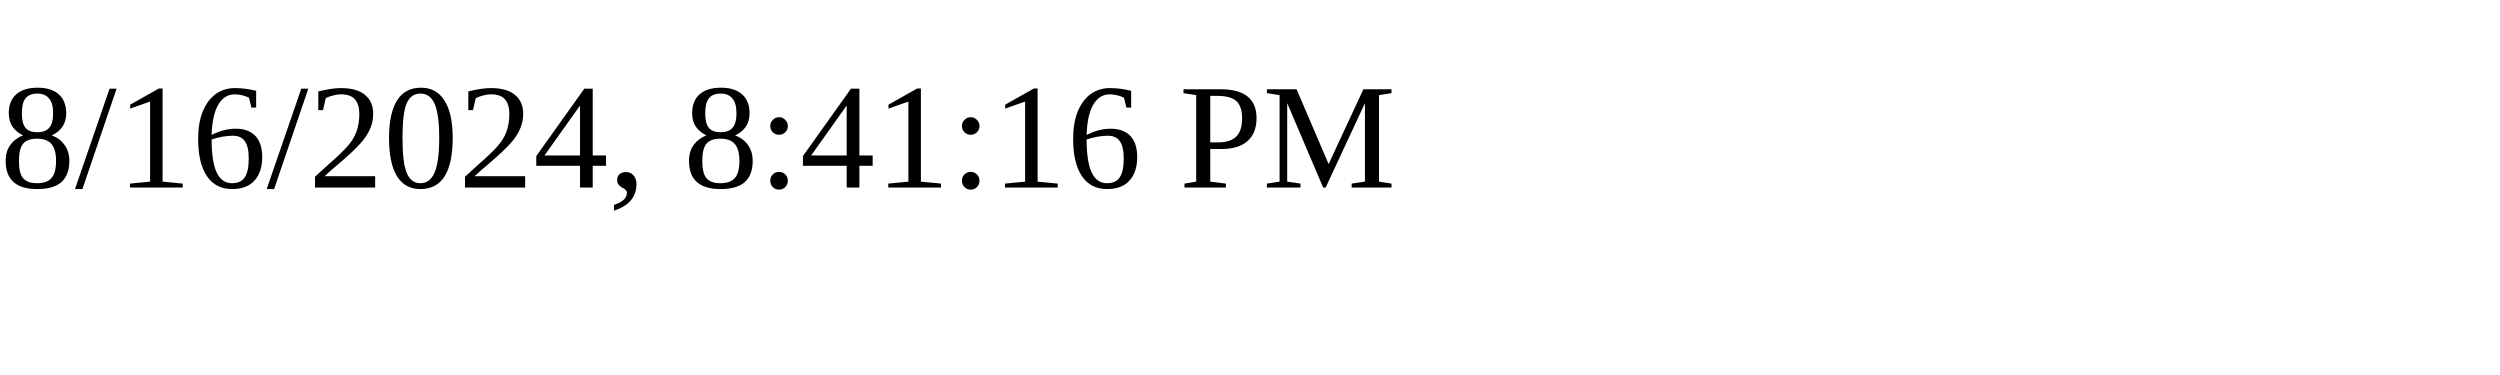
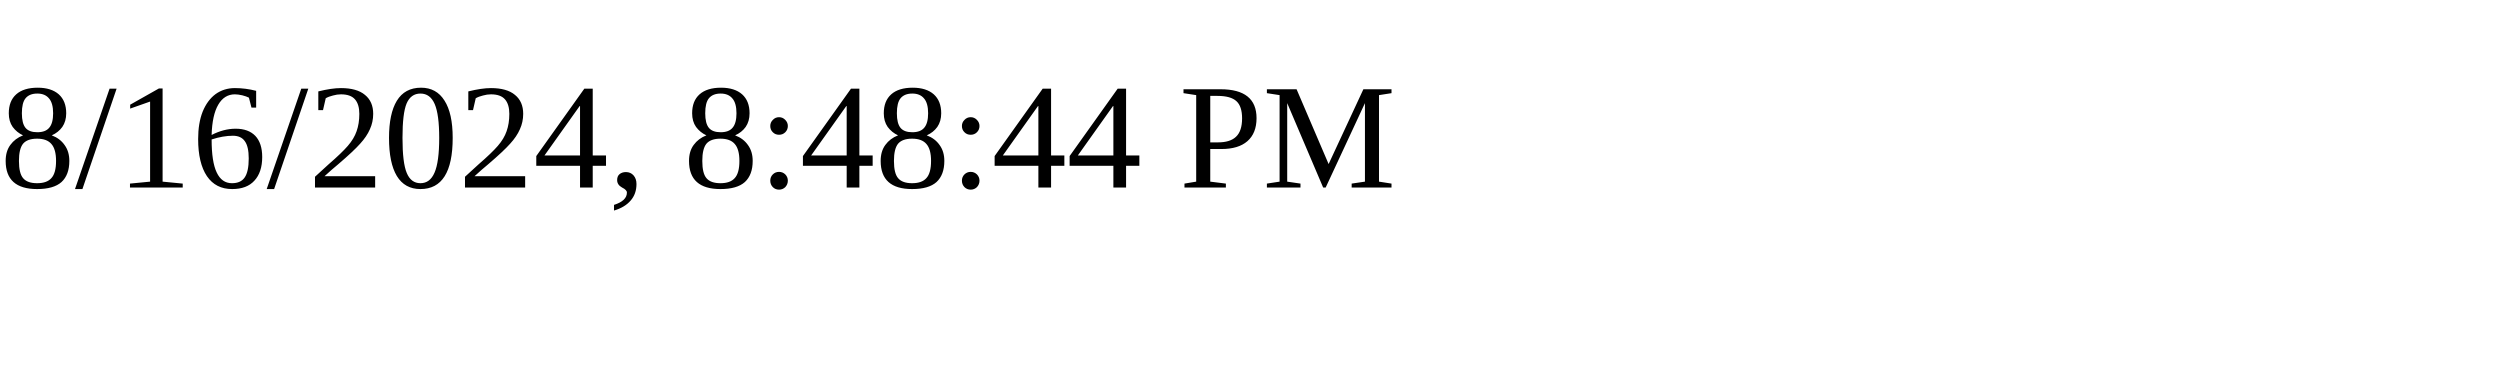
<svg xmlns="http://www.w3.org/2000/svg" height="30" width="200">
-   <text x="0" y="15">8/16/2024, 8:41:16 PM</text>
+   <text x="0" y="15">8/16/2024, 8:48:44 PM</text>
</svg>
